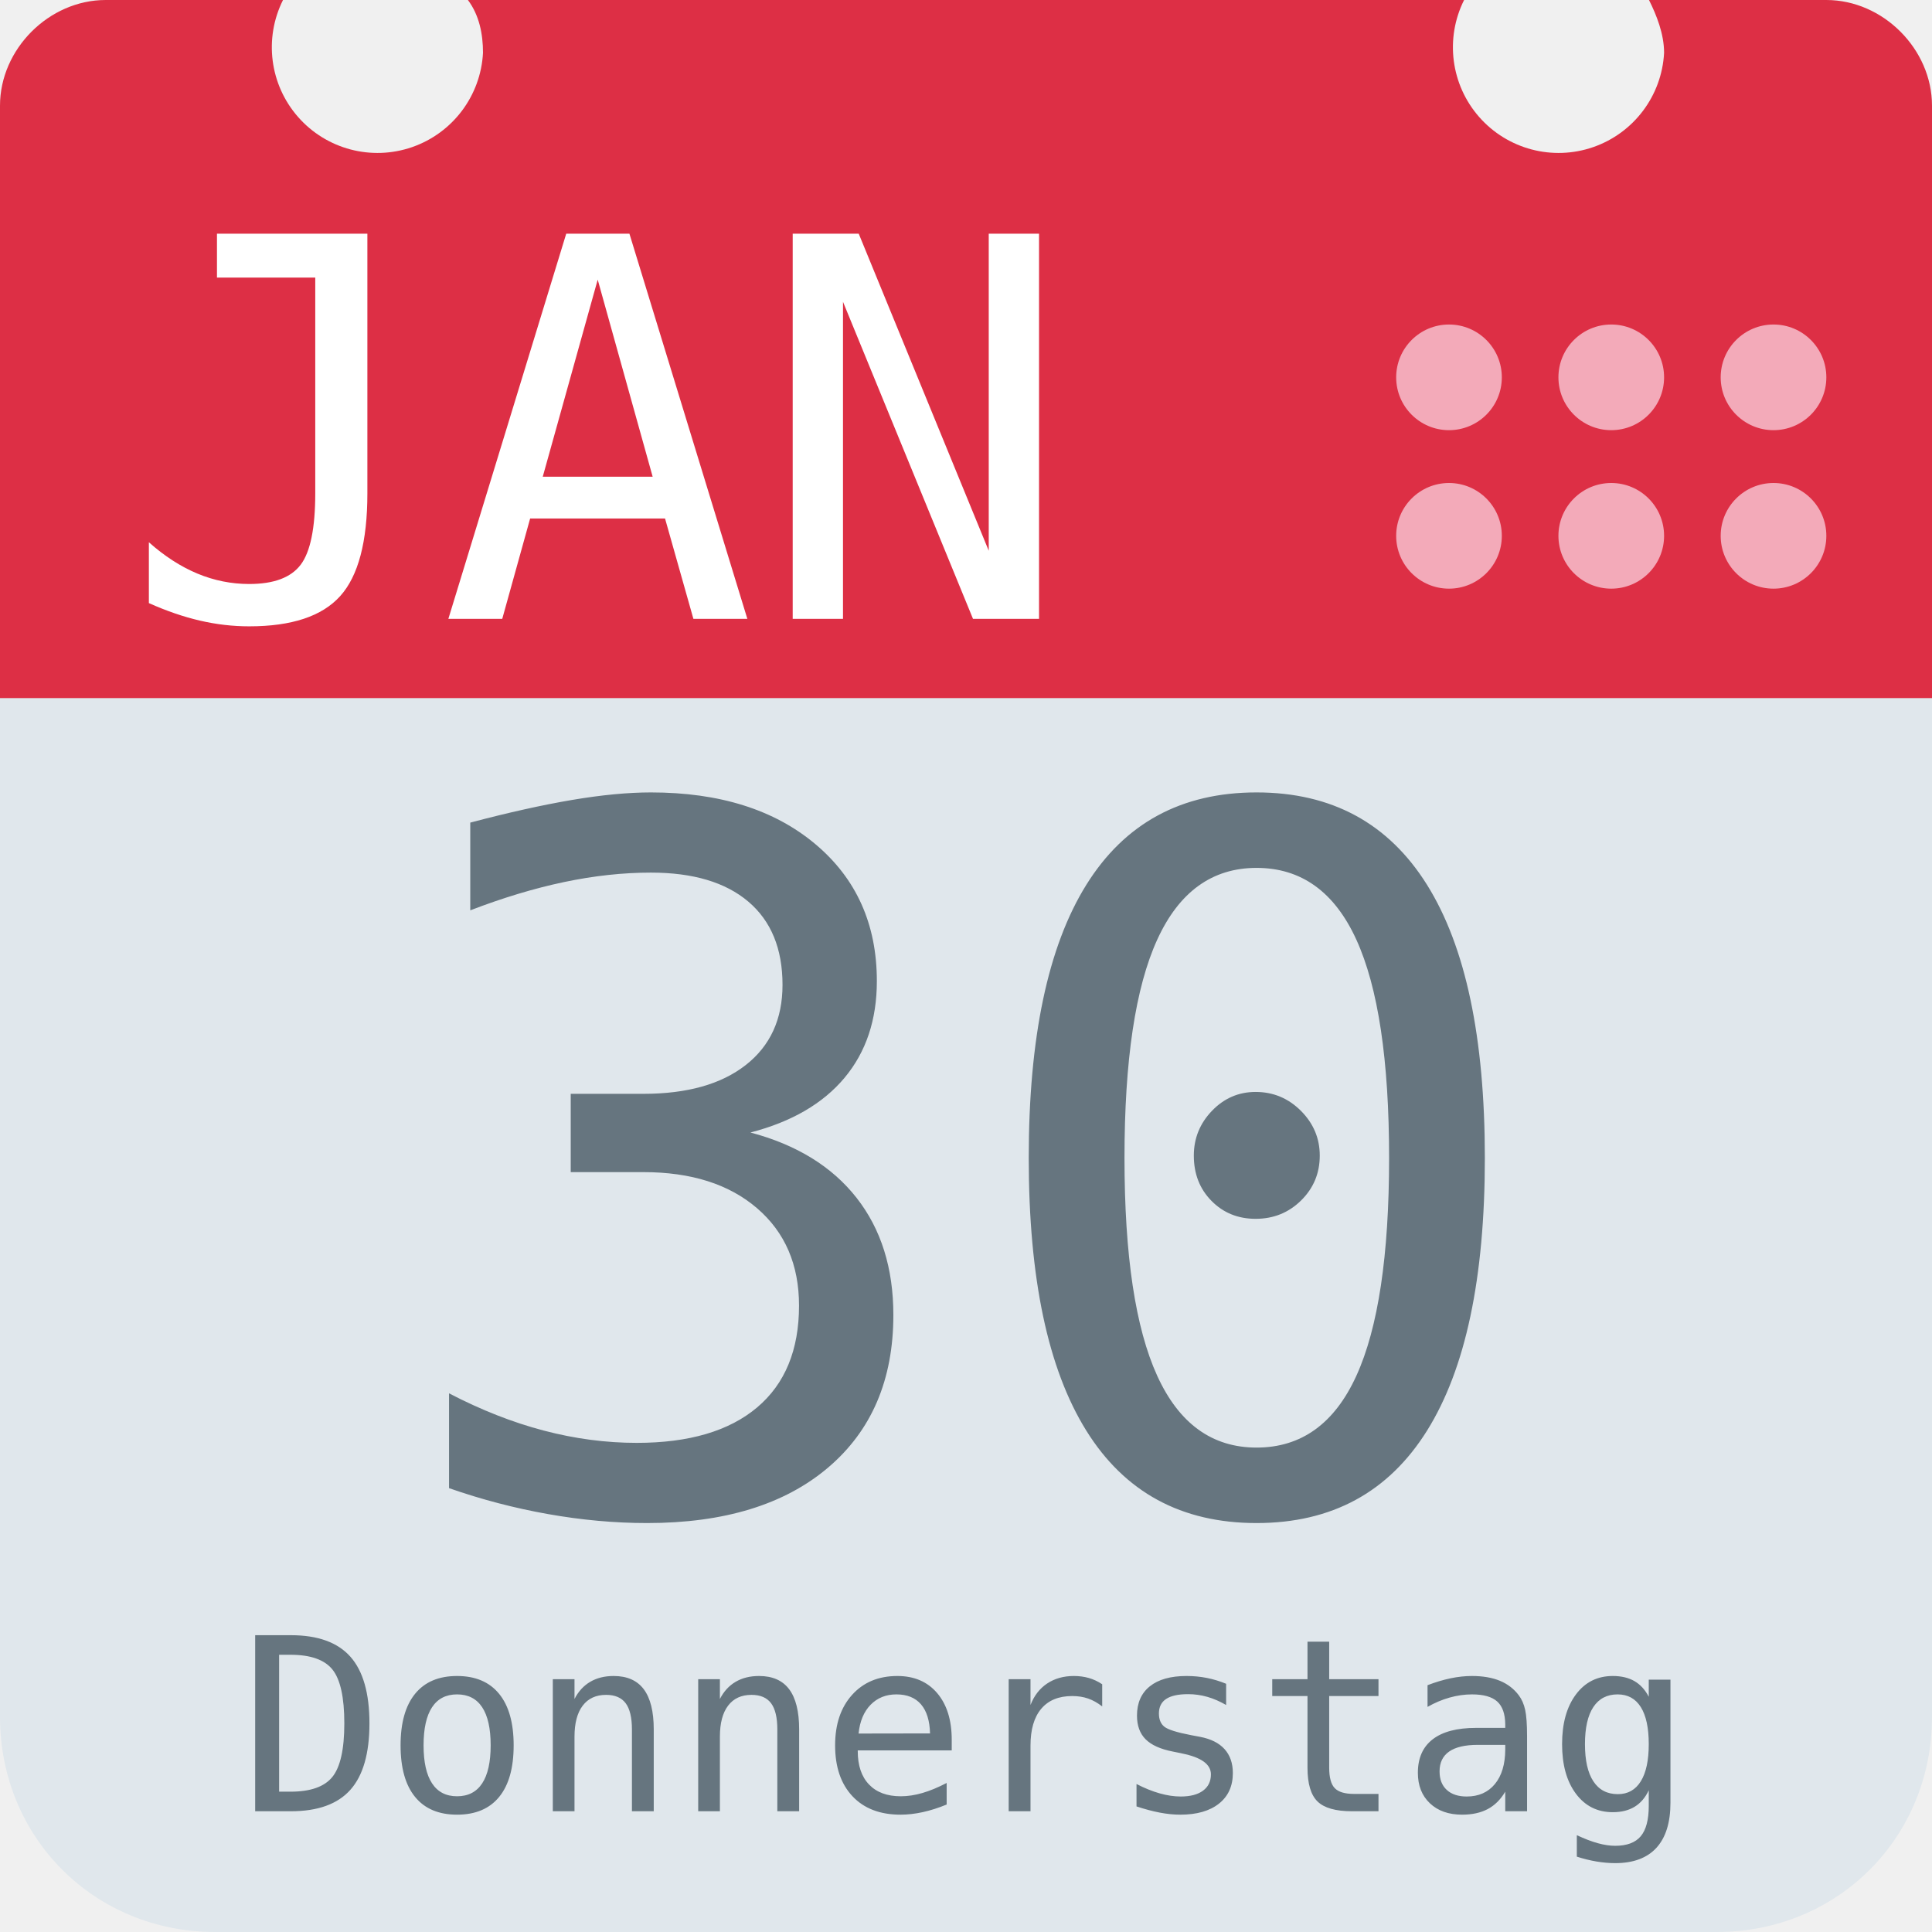
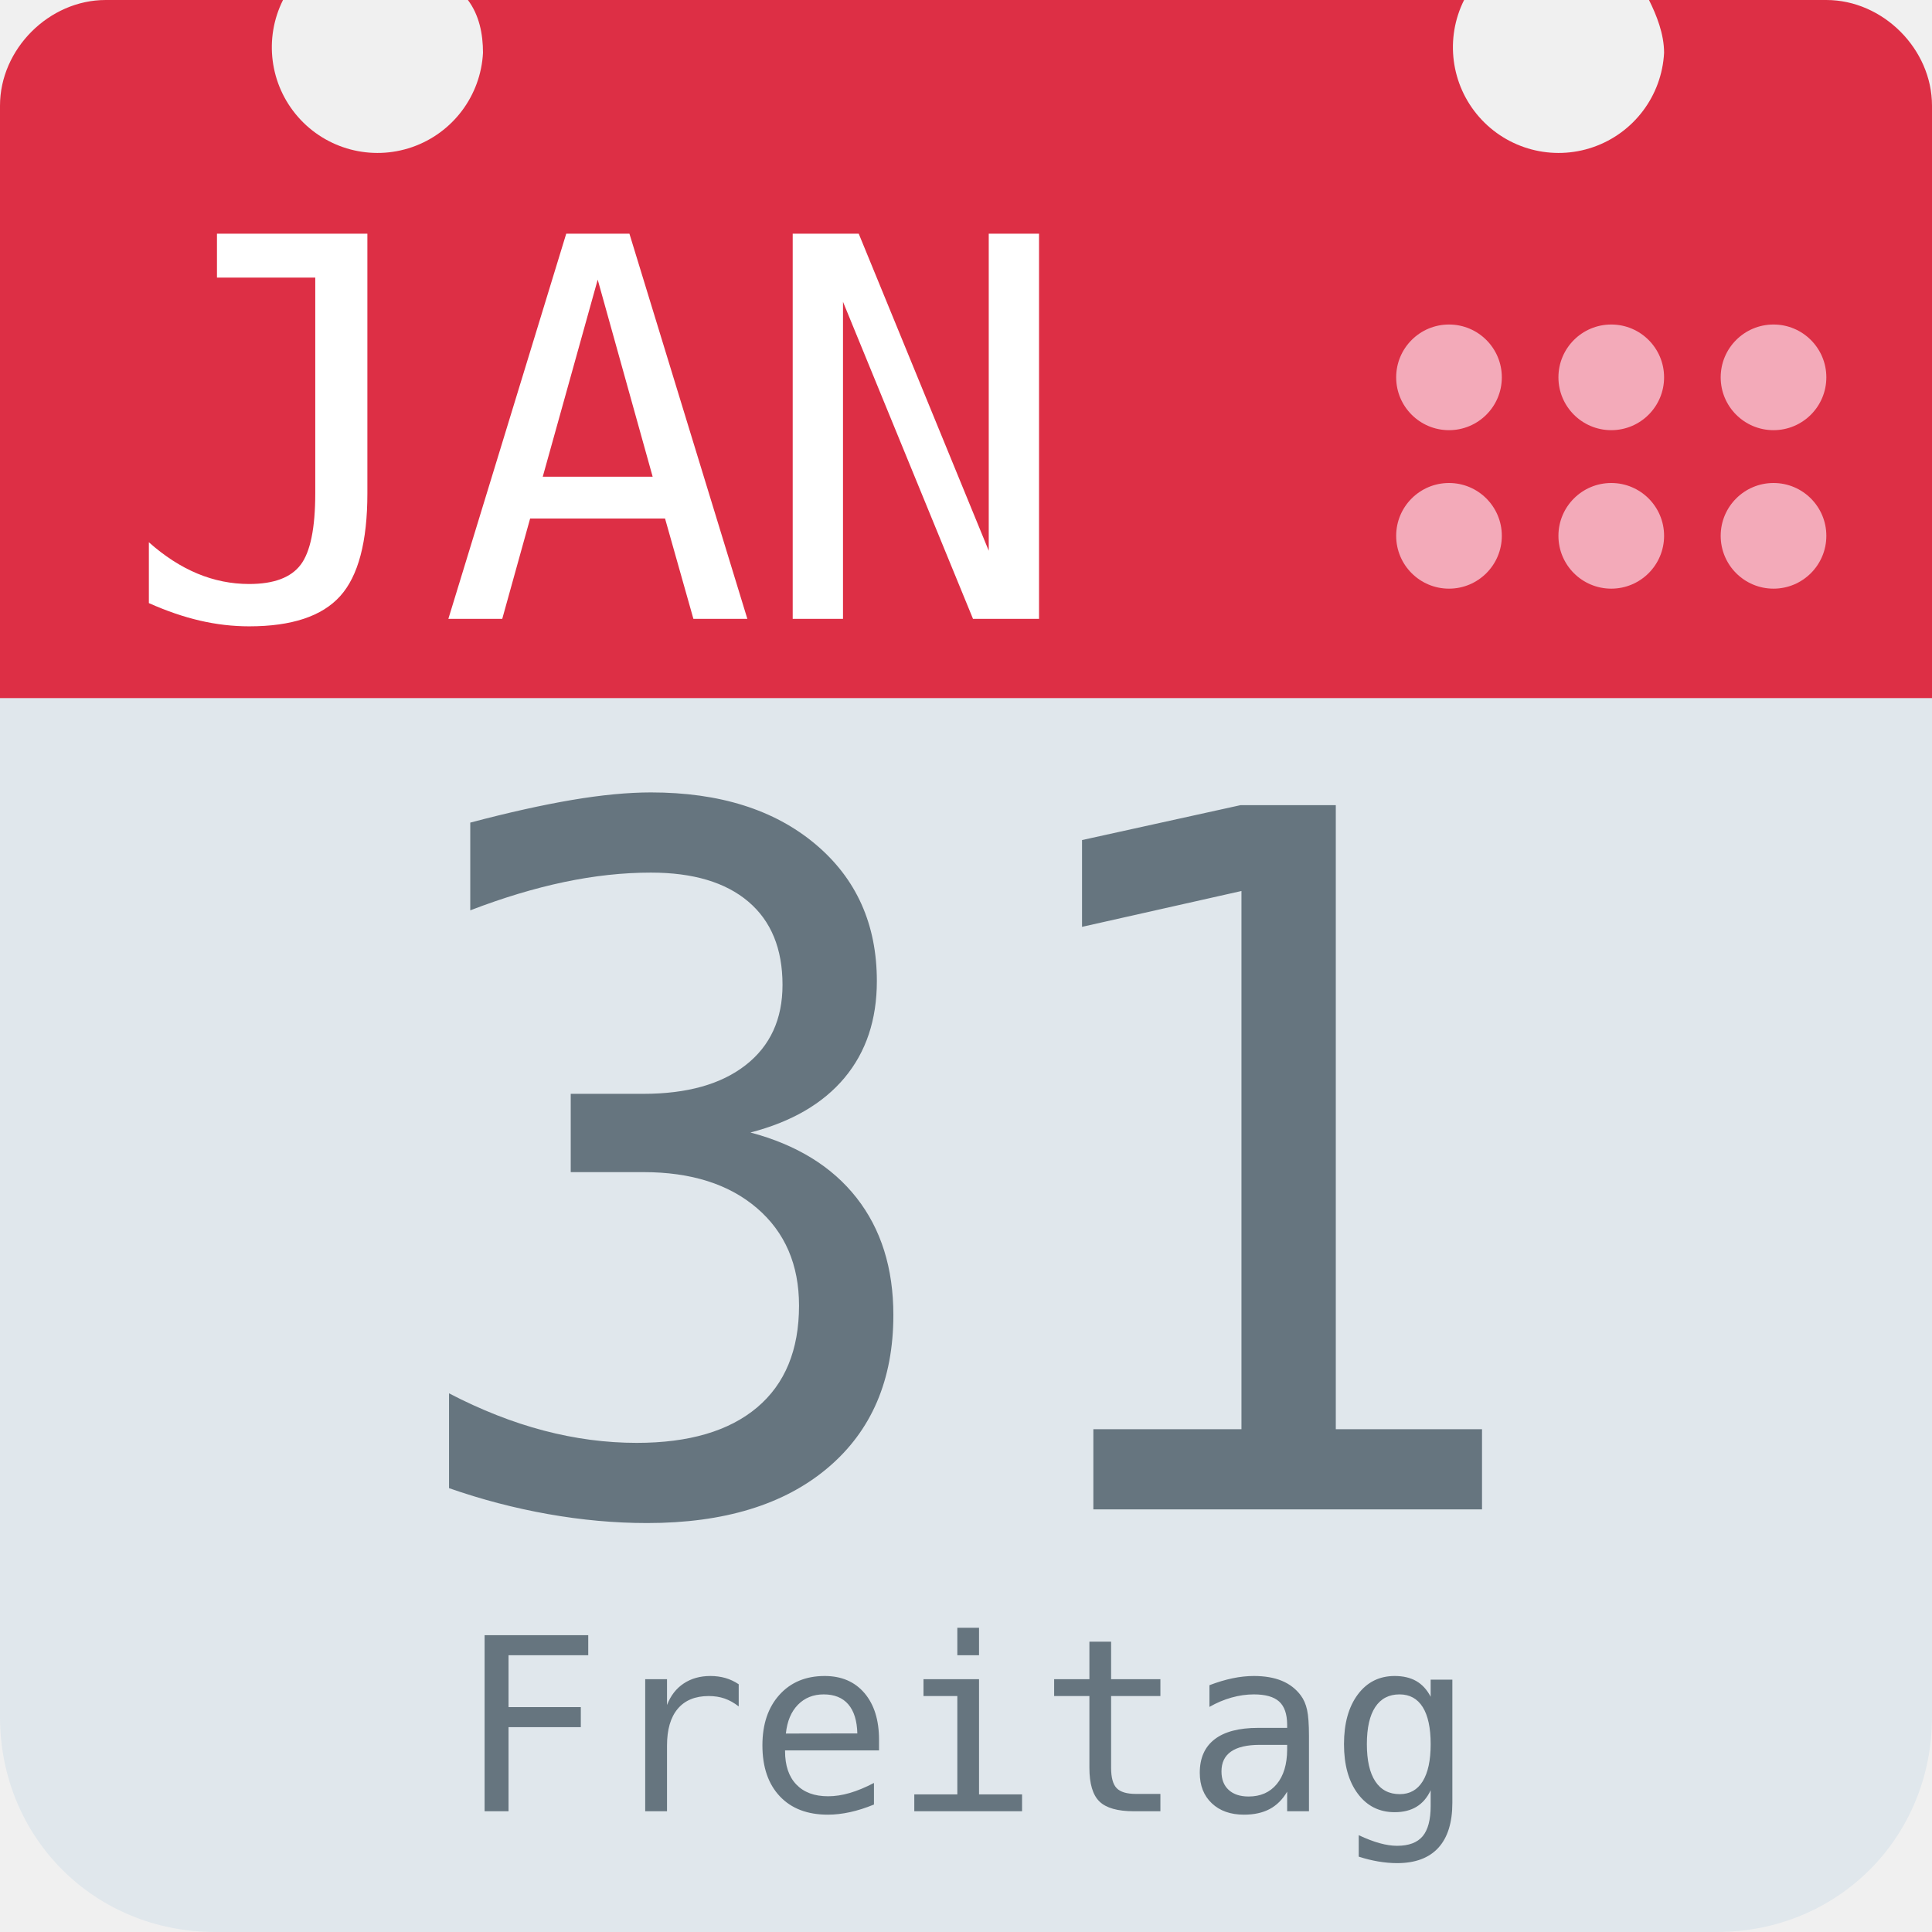
<svg xmlns="http://www.w3.org/2000/svg" aria-label="Calendar" role="img" viewBox="0 0 512 512">
  <path d="M512 455c0 32-25 57-57 57H57c-32 0-57-25-57-57V128c0-31 25-57 57-57h398c32 0 57 26 57 57z" fill="#e0e7ec" />
  <path d="M484 0h-47c2 4 4 9 4 14a28 28 0 1 1-53-14H124c3 4 4 9 4 14A28 28 0 1 1 75 0H28C13 0 0 13 0 28v157h512V28c0-15-13-28-28-28z" fill="#dd2f45" />
  <g fill="#f3aab9">
    <circle cx="470" cy="142" r="14" />
    <circle cx="470" cy="100" r="14" />
    <circle cx="427" cy="142" r="14" />
    <circle cx="427" cy="100" r="14" />
    <circle cx="384" cy="142" r="14" />
    <circle cx="384" cy="100" r="14" />
  </g>
  <text id="month" x="32" y="164" fill="#fff" font-family="monospace" font-size="140px" style="text-anchor: left">JAN</text>
-   <text id="day" x="256" y="400" fill="#66757f" font-family="monospace" font-size="256px" style="text-anchor: middle">30</text>
-   <text id="weekday" x="256" y="480" fill="#66757f" font-family="monospace" font-size="64px" style="text-anchor: middle">Donnerstag</text>
+   <text id="day" x="256" y="400" fill="#66757f" font-family="monospace" font-size="256px" style="text-anchor: middle">31</text>
+   <text id="weekday" x="256" y="480" fill="#66757f" font-family="monospace" font-size="64px" style="text-anchor: middle">Freitag</text>
</svg>
